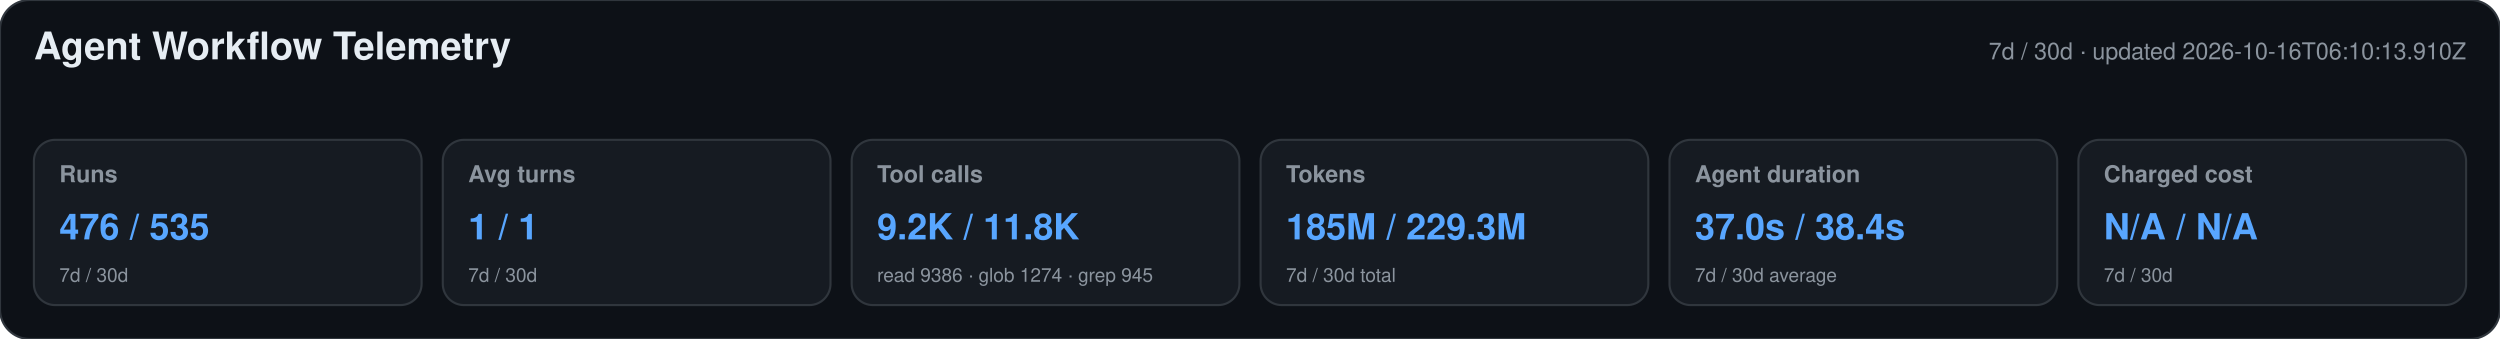
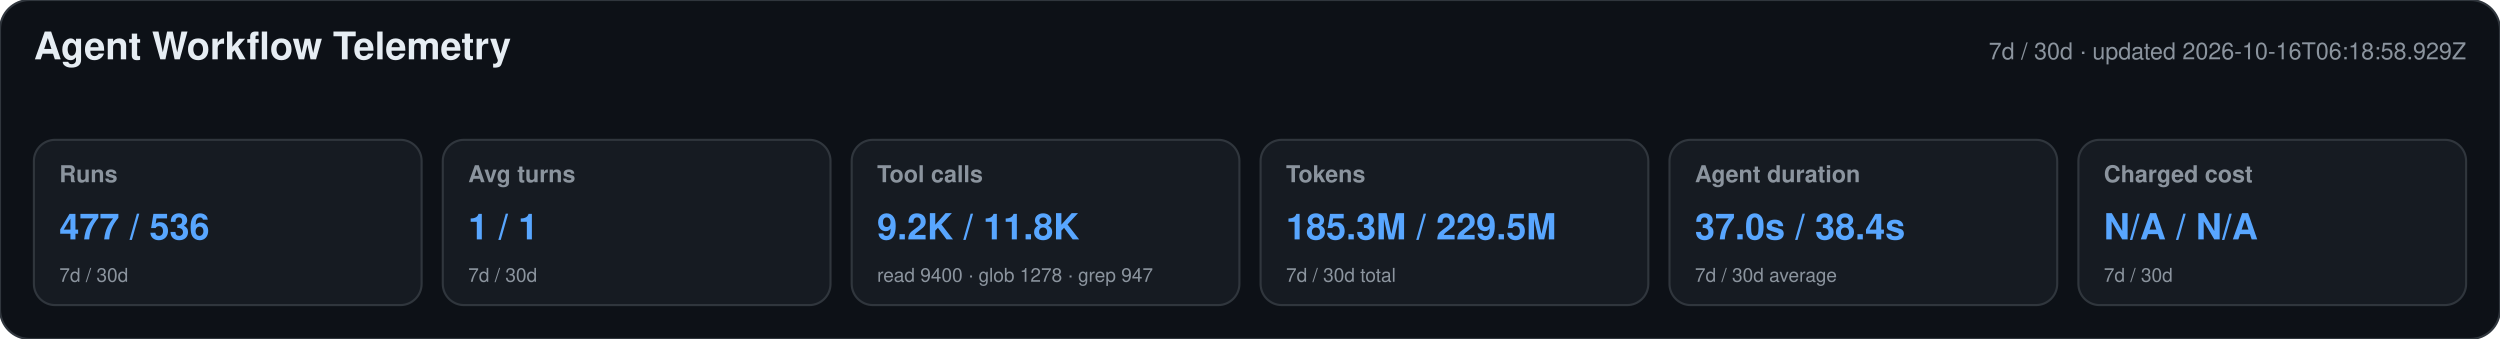
<svg xmlns="http://www.w3.org/2000/svg" width="1180" height="160" viewBox="0 0 1180 160" role="img" aria-labelledby="title desc">
  <style>text{font-family:-apple-system,BlinkMacSystemFont,"Segoe UI",Helvetica,Arial,sans-serif}.heading{font-size:18px;font-weight:650;fill:#e6edf3}.meta,.label,.secondary{fill:#8b949e}.meta,.label{font-size:11px}.label{font-weight:600}.primary{font-size:17px;font-weight:700;fill:#58a6ff}.secondary{font-size:9px}</style>
  <rect width="1180" height="160" rx="14" fill="#0d1117" stroke="#30363d" />
  <text x="16" y="28" class="heading">Agent Workflow Telemetry</text>
-   <text x="1164" y="28" text-anchor="end" class="meta">7d / 30d · updated 2026-10-16T06:10:13.910Z</text>
+   <text x="1164" y="28" text-anchor="end" class="meta">7d / 30d · updated 2026-10-16T06:18:58.929Z</text>
  <g>
    <rect x="16" y="66" width="183" height="78" rx="10" fill="#161b22" stroke="#30363d" />
    <text x="28" y="86" class="label">Runs</text>
-     <text x="28" y="113" class="primary">476 / 535</text>
+     <text x="28" y="113" class="primary">477 / 536</text>
    <text x="28" y="133" class="secondary">7d / 30d</text>
  </g>
  <g>
    <rect x="209" y="66" width="183" height="78" rx="10" fill="#161b22" stroke="#30363d" />
    <text x="221" y="86" class="label">Avg turns</text>
    <text x="221" y="113" class="primary">1 / 1</text>
    <text x="221" y="133" class="secondary">7d / 30d</text>
  </g>
  <g>
    <rect x="402" y="66" width="183" height="78" rx="10" fill="#161b22" stroke="#30363d" />
    <text x="414" y="86" class="label">Tool calls</text>
    <text x="414" y="113" class="primary">9.2K / 11.8K</text>
-     <text x="414" y="133" class="secondary">read 9386 · glob 1274 · grep 945</text>
+     <text x="414" y="133" class="secondary">read 9400 · glob 1278 · grep 947</text>
  </g>
  <g>
    <rect x="595" y="66" width="183" height="78" rx="10" fill="#161b22" stroke="#30363d" />
    <text x="607" y="86" class="label">Tokens</text>
-     <text x="607" y="113" class="primary">185M / 229.3M</text>
+     <text x="607" y="113" class="primary">185.3M / 229.5M</text>
    <text x="607" y="133" class="secondary">7d / 30d total</text>
  </g>
  <g>
    <rect x="788" y="66" width="183" height="78" rx="10" fill="#161b22" stroke="#30363d" />
    <text x="800" y="86" class="label">Agent duration</text>
    <text x="800" y="113" class="primary">37.0s / 38.4s</text>
    <text x="800" y="133" class="secondary">7d / 30d average</text>
  </g>
  <g>
    <rect x="981" y="66" width="183" height="78" rx="10" fill="#161b22" stroke="#30363d" />
    <text x="993" y="86" class="label">Charged cost</text>
    <text x="993" y="113" class="primary">N/A / N/A</text>
    <text x="993" y="133" class="secondary">7d / 30d</text>
  </g>
</svg>
